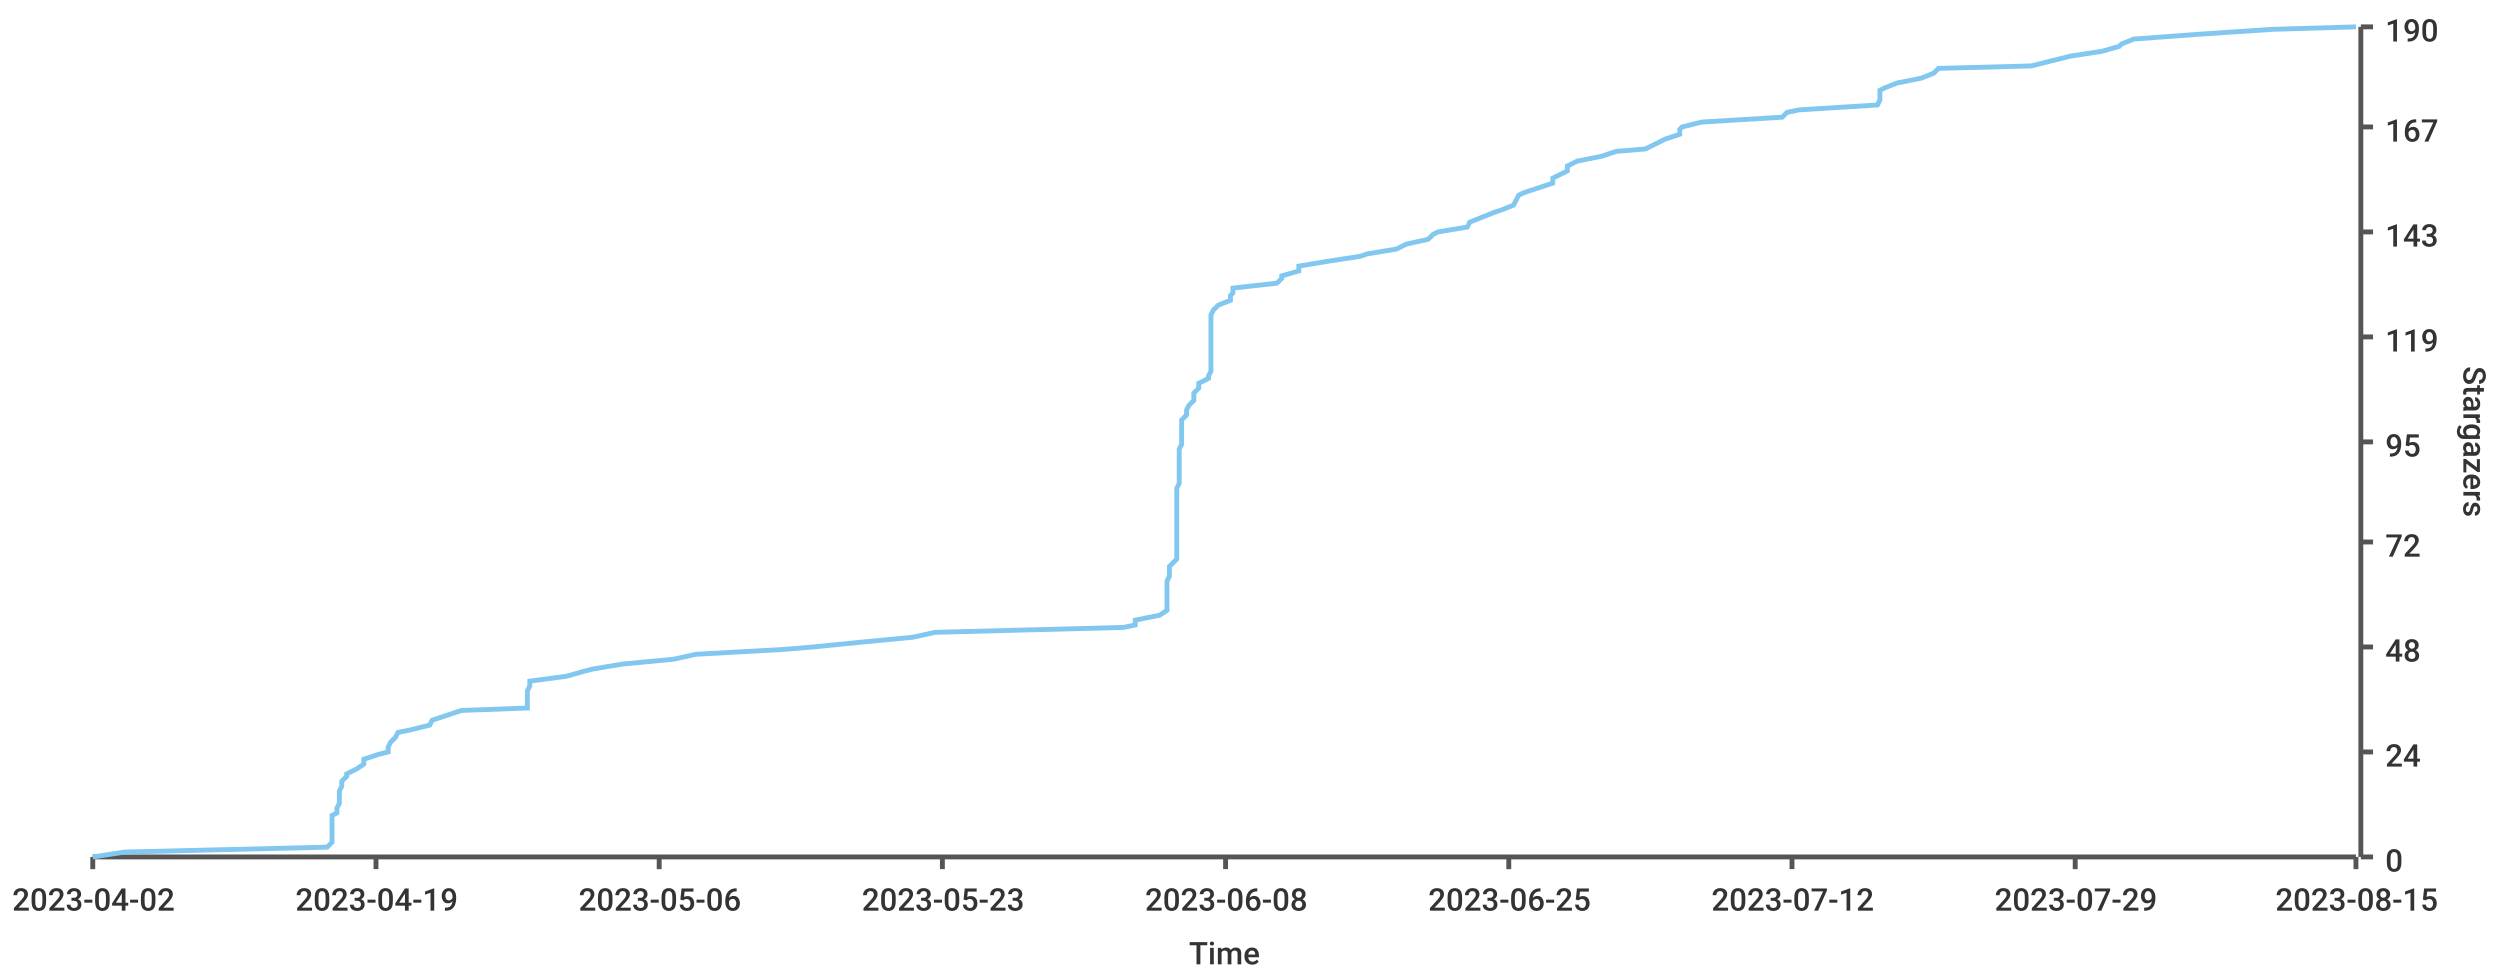
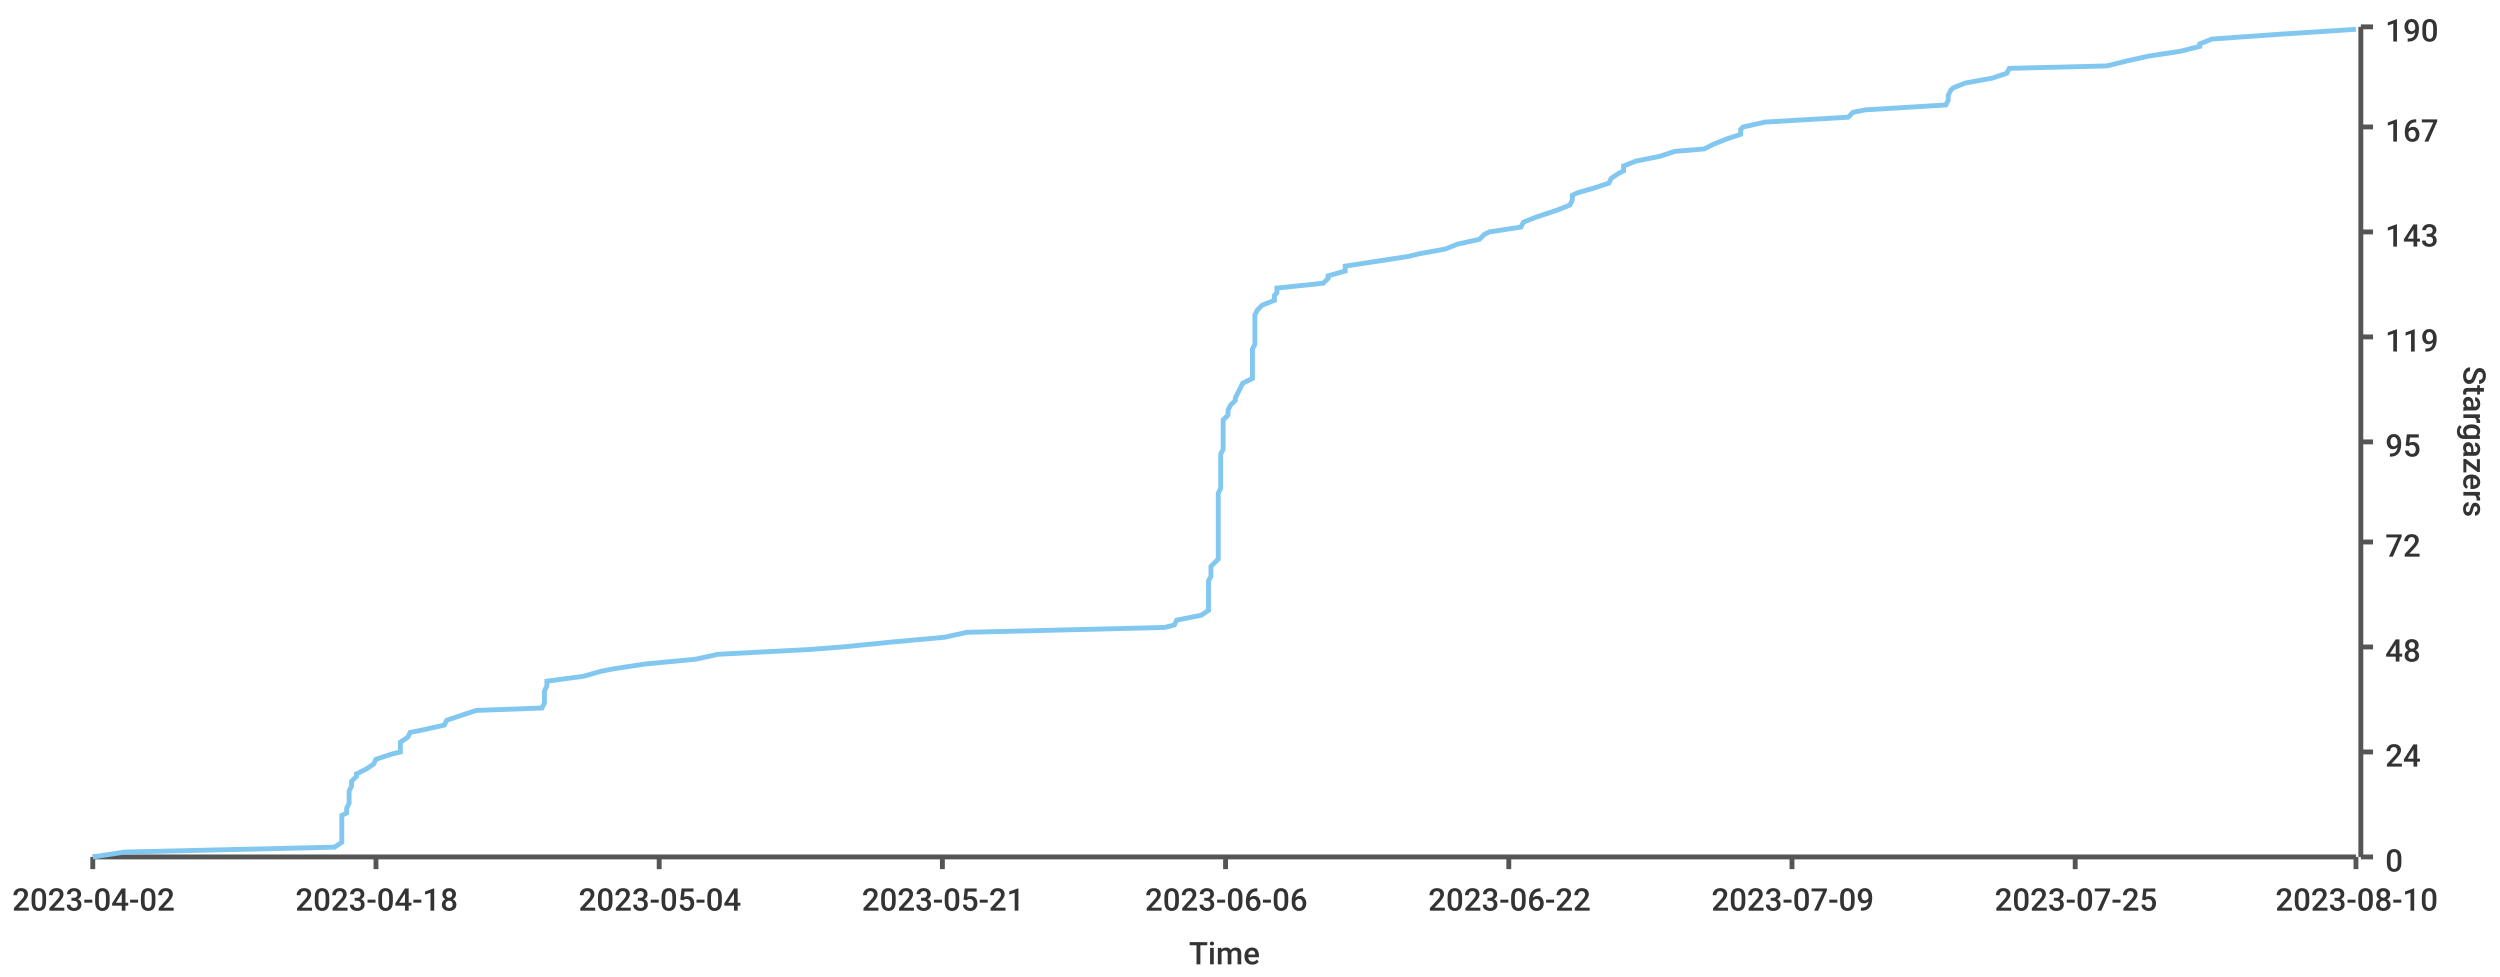
<svg xmlns="http://www.w3.org/2000/svg" width="1024" height="400">\n<path d="M 0 0 L 1024 0 L 1024 400 L 0 400 L 0 0" style="stroke-width:0;stroke:rgba(255,255,255,1.0);fill:rgba(255,255,255,1.0)" />
  <path d="M 38 11 L 965 11 L 965 351 L 38 351 L 38 11" style="stroke-width:0;stroke:rgba(255,255,255,1.0);fill:rgba(255,255,255,1.0)" />
  <path d="M 38 351 L 965 351" style="stroke-width:2;stroke:rgba(85,85,85,1.0);fill:none" />
  <path d="M 38 351 L 38 356" style="stroke-width:2;stroke:rgba(85,85,85,1.0);fill:none" />
  <text x="5" y="373" style="stroke-width:0;stroke:none;fill:rgba(51,51,51,1.0);font-size:12.8px;font-family:'Roboto Medium',sans-serif">2023-04-02</text>
  <path d="M 154 351 L 154 356" style="stroke-width:2;stroke:rgba(85,85,85,1.0);fill:none" />
-   <text x="121" y="373" style="stroke-width:0;stroke:none;fill:rgba(51,51,51,1.0);font-size:12.8px;font-family:'Roboto Medium',sans-serif">2023-04-19</text>
+   <text x="121" y="373" style="stroke-width:0;stroke:none;fill:rgba(51,51,51,1.0);font-size:12.8px;font-family:'Roboto Medium',sans-serif">2023-04-18</text>
  <path d="M 270 351 L 270 356" style="stroke-width:2;stroke:rgba(85,85,85,1.0);fill:none" />
-   <text x="237" y="373" style="stroke-width:0;stroke:none;fill:rgba(51,51,51,1.0);font-size:12.8px;font-family:'Roboto Medium',sans-serif">2023-05-06</text>
+   <text x="237" y="373" style="stroke-width:0;stroke:none;fill:rgba(51,51,51,1.0);font-size:12.8px;font-family:'Roboto Medium',sans-serif">2023-05-04</text>
  <path d="M 386 351 L 386 356" style="stroke-width:2;stroke:rgba(85,85,85,1.0);fill:none" />
-   <text x="353" y="373" style="stroke-width:0;stroke:none;fill:rgba(51,51,51,1.0);font-size:12.8px;font-family:'Roboto Medium',sans-serif">2023-05-23</text>
+   <text x="353" y="373" style="stroke-width:0;stroke:none;fill:rgba(51,51,51,1.0);font-size:12.8px;font-family:'Roboto Medium',sans-serif">2023-05-21</text>
  <path d="M 502 351 L 502 356" style="stroke-width:2;stroke:rgba(85,85,85,1.0);fill:none" />
-   <text x="469" y="373" style="stroke-width:0;stroke:none;fill:rgba(51,51,51,1.0);font-size:12.8px;font-family:'Roboto Medium',sans-serif">2023-06-08</text>
+   <text x="469" y="373" style="stroke-width:0;stroke:none;fill:rgba(51,51,51,1.0);font-size:12.8px;font-family:'Roboto Medium',sans-serif">2023-06-06</text>
  <path d="M 618 351 L 618 356" style="stroke-width:2;stroke:rgba(85,85,85,1.0);fill:none" />
-   <text x="585" y="373" style="stroke-width:0;stroke:none;fill:rgba(51,51,51,1.0);font-size:12.8px;font-family:'Roboto Medium',sans-serif">2023-06-25</text>
+   <text x="585" y="373" style="stroke-width:0;stroke:none;fill:rgba(51,51,51,1.0);font-size:12.8px;font-family:'Roboto Medium',sans-serif">2023-06-22</text>
  <path d="M 734 351 L 734 356" style="stroke-width:2;stroke:rgba(85,85,85,1.0);fill:none" />
-   <text x="701" y="373" style="stroke-width:0;stroke:none;fill:rgba(51,51,51,1.0);font-size:12.8px;font-family:'Roboto Medium',sans-serif">2023-07-12</text>
+   <text x="701" y="373" style="stroke-width:0;stroke:none;fill:rgba(51,51,51,1.0);font-size:12.8px;font-family:'Roboto Medium',sans-serif">2023-07-09</text>
  <path d="M 850 351 L 850 356" style="stroke-width:2;stroke:rgba(85,85,85,1.0);fill:none" />
-   <text x="817" y="373" style="stroke-width:0;stroke:none;fill:rgba(51,51,51,1.0);font-size:12.8px;font-family:'Roboto Medium',sans-serif">2023-07-29</text>
+   <text x="817" y="373" style="stroke-width:0;stroke:none;fill:rgba(51,51,51,1.0);font-size:12.8px;font-family:'Roboto Medium',sans-serif">2023-07-25</text>
  <path d="M 965 351 L 965 356" style="stroke-width:2;stroke:rgba(85,85,85,1.0);fill:none" />
-   <text x="932" y="373" style="stroke-width:0;stroke:none;fill:rgba(51,51,51,1.0);font-size:12.8px;font-family:'Roboto Medium',sans-serif">2023-08-15</text>
+   <text x="932" y="373" style="stroke-width:0;stroke:none;fill:rgba(51,51,51,1.0);font-size:12.8px;font-family:'Roboto Medium',sans-serif">2023-08-10</text>
  <text x="487" y="395" style="stroke-width:0;stroke:none;fill:rgba(51,51,51,1.0);font-size:12.8px;font-family:'Roboto Medium',sans-serif">Time</text>
  <path d="M 967 351 L 967 11" style="stroke-width:2;stroke:rgba(85,85,85,1.0);fill:none" />
  <path d="M 967 351 L 972 351" style="stroke-width:2;stroke:rgba(85,85,85,1.0);fill:none" />
  <text x="977" y="357" style="stroke-width:0;stroke:none;fill:rgba(51,51,51,1.0);font-size:12.8px;font-family:'Roboto Medium',sans-serif">0</text>
  <path d="M 967 308 L 972 308" style="stroke-width:2;stroke:rgba(85,85,85,1.0);fill:none" />
  <text x="977" y="314" style="stroke-width:0;stroke:none;fill:rgba(51,51,51,1.0);font-size:12.8px;font-family:'Roboto Medium',sans-serif">24</text>
  <path d="M 967 265 L 972 265" style="stroke-width:2;stroke:rgba(85,85,85,1.0);fill:none" />
  <text x="977" y="271" style="stroke-width:0;stroke:none;fill:rgba(51,51,51,1.0);font-size:12.8px;font-family:'Roboto Medium',sans-serif">48</text>
  <path d="M 967 222 L 972 222" style="stroke-width:2;stroke:rgba(85,85,85,1.0);fill:none" />
  <text x="977" y="228" style="stroke-width:0;stroke:none;fill:rgba(51,51,51,1.0);font-size:12.8px;font-family:'Roboto Medium',sans-serif">72</text>
  <path d="M 967 181 L 972 181" style="stroke-width:2;stroke:rgba(85,85,85,1.0);fill:none" />
  <text x="977" y="187" style="stroke-width:0;stroke:none;fill:rgba(51,51,51,1.0);font-size:12.8px;font-family:'Roboto Medium',sans-serif">95</text>
  <path d="M 967 138 L 972 138" style="stroke-width:2;stroke:rgba(85,85,85,1.0);fill:none" />
  <text x="977" y="144" style="stroke-width:0;stroke:none;fill:rgba(51,51,51,1.0);font-size:12.8px;font-family:'Roboto Medium',sans-serif">119</text>
  <path d="M 967 95 L 972 95" style="stroke-width:2;stroke:rgba(85,85,85,1.0);fill:none" />
  <text x="977" y="101" style="stroke-width:0;stroke:none;fill:rgba(51,51,51,1.0);font-size:12.8px;font-family:'Roboto Medium',sans-serif">143</text>
  <path d="M 967 52 L 972 52" style="stroke-width:2;stroke:rgba(85,85,85,1.0);fill:none" />
  <text x="977" y="58" style="stroke-width:0;stroke:none;fill:rgba(51,51,51,1.0);font-size:12.8px;font-family:'Roboto Medium',sans-serif">167</text>
  <path d="M 967 11 L 972 11" style="stroke-width:2;stroke:rgba(85,85,85,1.0);fill:none" />
  <text x="977" y="17" style="stroke-width:0;stroke:none;fill:rgba(51,51,51,1.0);font-size:12.8px;font-family:'Roboto Medium',sans-serif">190</text>
  <text x="1009" y="150" style="stroke-width:0;stroke:none;fill:rgba(51,51,51,1.0);font-size:12.8px;font-family:'Roboto Medium',sans-serif" transform="rotate(90.00,1009,150)">Stargazers</text>
-   <path d="M 38 351 L 51 349 L 134 347 L 136 345 L 136 343 L 136 342 L 136 340 L 136 338 L 136 336 L 136 334 L 138 333 L 138 331 L 139 329 L 139 327 L 139 325 L 139 324 L 140 322 L 140 320 L 142 318 L 142 317 L 146 315 L 149 313 L 149 311 L 155 309 L 159 308 L 159 306 L 160 304 L 162 302 L 163 300 L 168 299 L 176 297 L 177 295 L 183 293 L 189 291 L 216 290 L 216 288 L 216 286 L 216 284 L 216 283 L 217 281 L 217 279 L 232 277 L 239 275 L 243 274 L 255 272 L 276 270 L 285 268 L 321 266 L 333 265 L 353 263 L 374 261 L 383 259 L 460 257 L 465 256 L 465 254 L 475 252 L 478 250 L 478 249 L 478 247 L 478 245 L 478 243 L 478 241 L 478 240 L 478 238 L 479 236 L 479 234 L 479 232 L 480 231 L 482 229 L 482 227 L 482 225 L 482 223 L 482 222 L 482 220 L 482 218 L 482 216 L 482 215 L 482 213 L 482 211 L 482 209 L 482 207 L 482 206 L 482 204 L 482 202 L 482 200 L 483 198 L 483 197 L 483 195 L 483 193 L 483 191 L 483 189 L 483 188 L 483 186 L 483 184 L 484 182 L 484 181 L 484 179 L 484 177 L 484 175 L 484 173 L 484 172 L 486 170 L 486 168 L 487 166 L 489 164 L 489 163 L 489 161 L 491 159 L 491 157 L 495 155 L 495 154 L 496 152 L 496 150 L 496 148 L 496 147 L 496 145 L 496 143 L 496 141 L 496 139 L 496 138 L 496 136 L 496 134 L 496 132 L 496 130 L 496 129 L 497 127 L 499 125 L 504 123 L 504 121 L 505 120 L 505 118 L 523 116 L 525 114 L 525 113 L 532 111 L 532 109 L 544 107 L 557 105 L 560 104 L 572 102 L 576 100 L 585 98 L 587 96 L 589 95 L 601 93 L 602 91 L 607 89 L 612 87 L 615 86 L 620 84 L 621 82 L 622 80 L 624 79 L 630 77 L 636 75 L 636 73 L 640 71 L 642 70 L 642 68 L 646 66 L 656 64 L 662 62 L 674 61 L 678 59 L 682 57 L 688 55 L 688 53 L 689 52 L 697 50 L 730 48 L 732 46 L 737 45 L 769 43 L 770 41 L 770 39 L 770 37 L 772 36 L 777 34 L 787 32 L 792 30 L 794 28 L 832 27 L 840 25 L 848 23 L 861 21 L 868 19 L 869 18 L 874 16 L 901 14 L 931 12 L 965 11" style="stroke-width:2;stroke:rgba(129,199,239,1.0);fill:none" />
+   <path d="M 38 351 L 51 349 L 137 347 L 140 345 L 140 343 L 140 342 L 140 340 L 140 338 L 140 336 L 140 334 L 142 333 L 142 331 L 143 329 L 143 327 L 143 325 L 143 324 L 144 322 L 144 320 L 146 318 L 146 317 L 150 315 L 153 313 L 154 311 L 160 309 L 164 308 L 164 306 L 164 304 L 167 302 L 168 300 L 173 299 L 182 297 L 183 295 L 189 293 L 195 291 L 222 290 L 223 288 L 223 286 L 223 284 L 223 283 L 224 281 L 224 279 L 239 277 L 246 275 L 251 274 L 264 272 L 285 270 L 294 268 L 332 266 L 345 265 L 365 263 L 387 261 L 396 259 L 477 257 L 481 256 L 482 254 L 492 252 L 495 250 L 495 249 L 495 247 L 495 245 L 495 243 L 495 241 L 495 240 L 495 238 L 496 236 L 496 234 L 496 232 L 497 231 L 499 229 L 499 227 L 499 225 L 499 223 L 499 222 L 499 220 L 499 218 L 499 216 L 499 215 L 499 213 L 499 211 L 499 209 L 499 207 L 499 206 L 499 204 L 499 202 L 500 200 L 500 198 L 500 197 L 500 195 L 500 193 L 500 191 L 500 189 L 500 188 L 500 186 L 501 184 L 501 182 L 501 181 L 501 179 L 501 177 L 501 175 L 501 173 L 501 172 L 503 170 L 503 168 L 504 166 L 506 164 L 506 163 L 507 161 L 508 159 L 509 157 L 513 155 L 513 154 L 513 152 L 513 150 L 513 148 L 513 147 L 513 145 L 513 143 L 514 141 L 514 139 L 514 138 L 514 136 L 514 134 L 514 132 L 514 130 L 514 129 L 515 127 L 517 125 L 522 123 L 522 121 L 523 120 L 523 118 L 542 116 L 544 114 L 544 113 L 551 111 L 551 109 L 564 107 L 577 105 L 581 104 L 592 102 L 597 100 L 606 98 L 608 96 L 610 95 L 623 93 L 624 91 L 629 89 L 635 87 L 638 86 L 643 84 L 644 82 L 644 80 L 646 79 L 653 77 L 659 75 L 660 73 L 663 71 L 665 70 L 665 68 L 670 66 L 680 64 L 686 62 L 698 61 L 702 59 L 707 57 L 713 55 L 713 53 L 714 52 L 723 50 L 757 48 L 759 46 L 764 45 L 797 43 L 798 41 L 798 39 L 799 37 L 800 36 L 805 34 L 816 32 L 822 30 L 823 28 L 863 27 L 871 25 L 880 23 L 893 21 L 901 19 L 901 18 L 906 16 L 934 14 L 965 12" style="stroke-width:2;stroke:rgba(129,199,239,1.0);fill:none" />
</svg>
